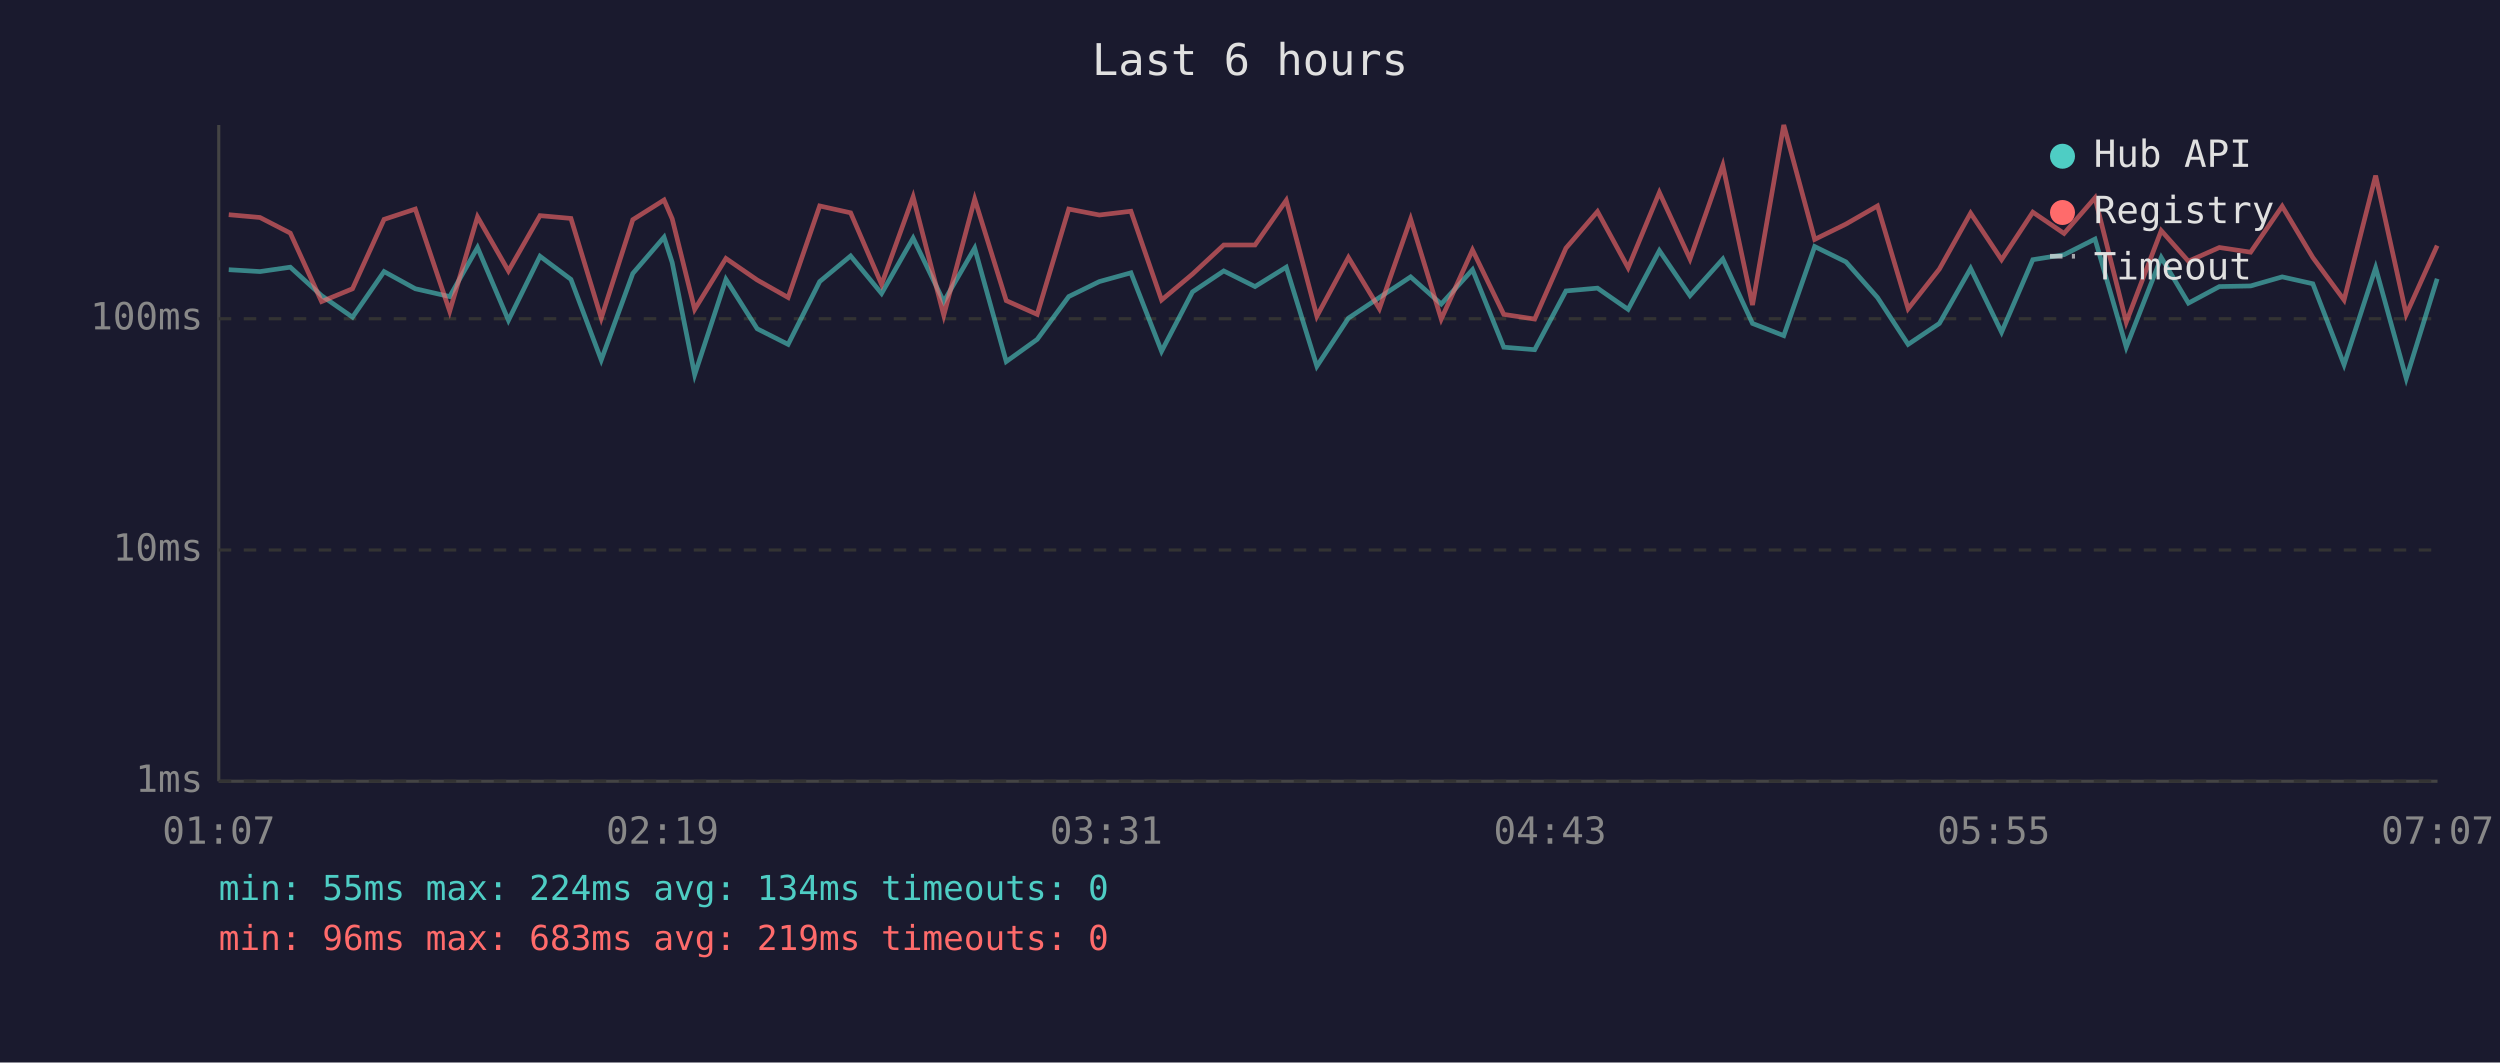
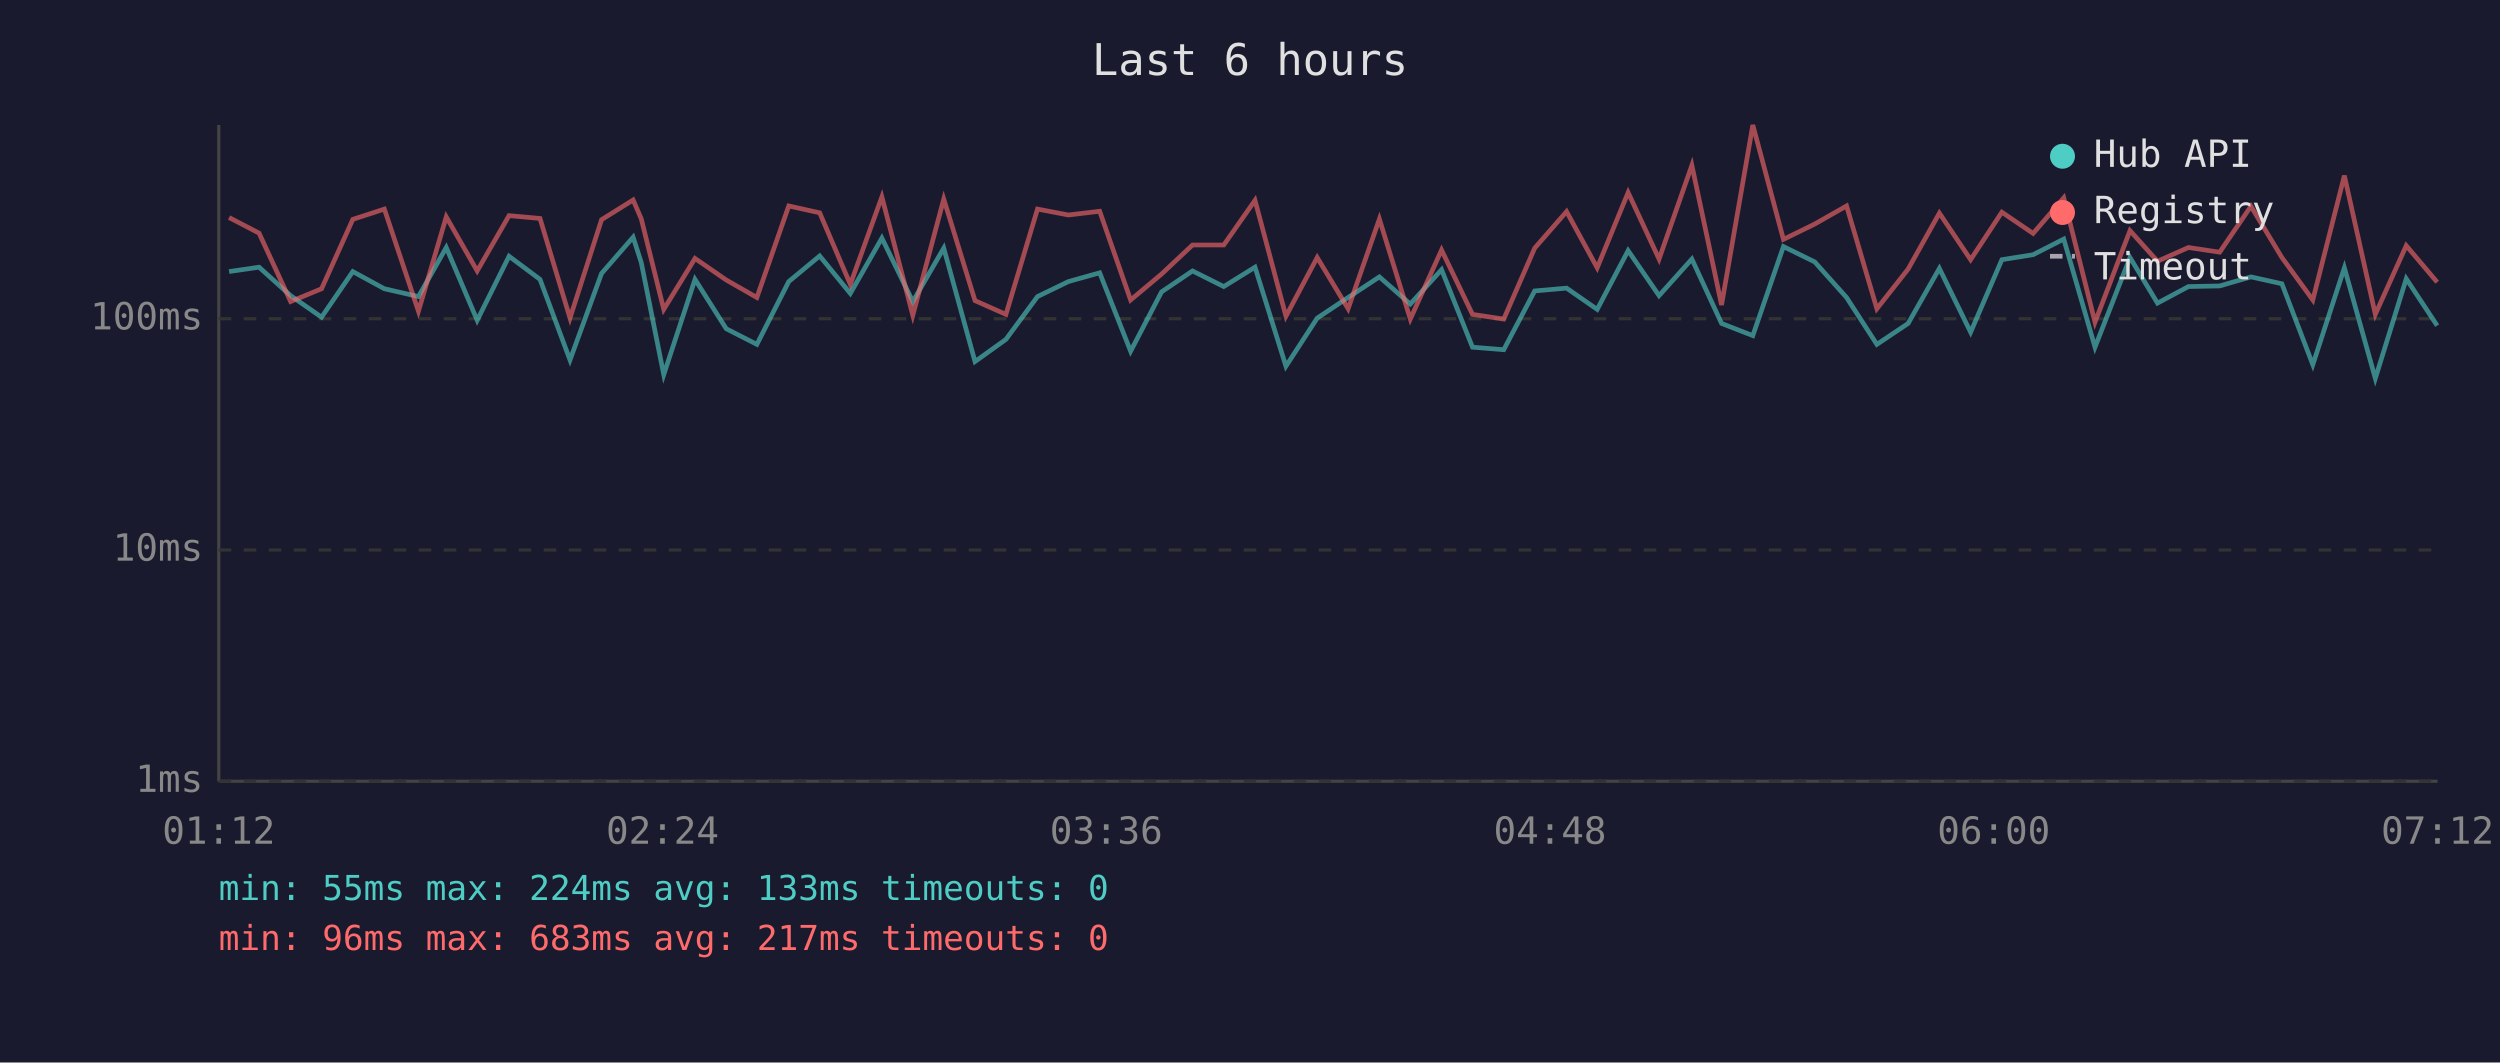
<svg xmlns="http://www.w3.org/2000/svg" viewBox="0 0 800 340" font-family="monospace" font-size="12">
  <rect width="800" height="340" fill="#1a1a2e" />
  <text x="400" y="24" fill="#e0e0e0" font-size="14" text-anchor="middle">Last 6 hours</text>
  <line x1="70" y1="40" x2="70" y2="250" stroke="#444" stroke-width="1" />
  <line x1="70" y1="250" x2="780" y2="250" stroke="#444" stroke-width="1" />
  <line x1="70" y1="250" x2="780" y2="250" stroke="#333" stroke-width="1" stroke-dasharray="4" />
  <text x="65" y="250" fill="#888" text-anchor="end" dominant-baseline="middle">1ms</text>
  <line x1="70" y1="176" x2="780" y2="176" stroke="#333" stroke-width="1" stroke-dasharray="4" />
  <text x="65" y="176" fill="#888" text-anchor="end" dominant-baseline="middle">10ms</text>
  <line x1="70" y1="102" x2="780" y2="102" stroke="#333" stroke-width="1" stroke-dasharray="4" />
  <text x="65" y="102" fill="#888" text-anchor="end" dominant-baseline="middle">100ms</text>
-   <text x="70" y="270" fill="#888" text-anchor="middle">01:07</text>
-   <text x="212" y="270" fill="#888" text-anchor="middle">02:19</text>
-   <text x="354" y="270" fill="#888" text-anchor="middle">03:31</text>
-   <text x="496" y="270" fill="#888" text-anchor="middle">04:43</text>
-   <text x="638" y="270" fill="#888" text-anchor="middle">05:55</text>
-   <text x="780" y="270" fill="#888" text-anchor="middle">07:07</text>
-   <polyline points="73.2,86.3 83.2,86.9 92.9,85.5 102.9,94.6 112.8,101.5 122.9,86.9 132.9,92.4 143.9,94.9 152.8,79.2 162.7,102.5 172.8,82.0 182.7,89.4 192.4,115.2 202.5,87.5 212.5,75.9 215.1,84.0 222.3,119.9 232.3,89.4 242.3,105.2 252.2,110.2 262.3,90.1 272.2,81.9 282.1,93.9 292.2,76.2 302.0,96.5 311.9,79.4 322.0,115.7 331.9,108.6 342.0,94.9 351.8,90.1 361.9,87.3 371.7,112.4 381.6,93.4 391.6,86.7 401.6,91.7 411.6,85.5 421.4,117.2 431.5,101.8 441.4,95.2 451.4,88.6 461.2,97.3 471.2,86.3 481.2,111.1 491.1,111.9 501.1,93.1 511.2,92.2 521.0,99.0 531.0,80.2 540.8,94.6 551.3,82.9 560.8,103.5 570.8,107.4 580.7,78.9 590.7,83.8 600.8,95.2 610.6,110.2 620.6,103.5 630.6,85.9 640.5,106.3 650.5,83.1 660.5,81.5 670.4,76.5 680.4,111.1 691.6,82.4 700.3,97.0 710.2,91.7 720.2,91.5 730.3,88.6 740.1,90.8 750.1,116.7 760.2,85.7 770.0,121.1 779.9,89.2" fill="none" stroke="#4ecdc4" stroke-width="1.5" opacity="0.6" />
-   <polyline points="73.2,68.7 83.2,69.6 92.9,74.6 102.9,96.5 112.8,92.4 122.9,70.2 132.9,66.9 143.9,99.6 152.8,69.4 162.7,86.7 172.8,69.0 182.7,69.9 192.4,101.8 202.5,70.3 212.5,64.0 215.1,70.0 222.3,99.0 232.3,82.7 242.3,89.6 252.2,95.2 262.3,65.9 272.2,68.1 282.1,91.0 292.2,63.0 302.0,100.9 311.9,63.7 322.0,96.2 331.9,100.6 342.0,66.9 351.8,68.8 361.9,67.6 371.7,96.0 381.6,87.7 391.6,78.4 401.6,78.4 411.6,64.1 421.4,101.2 431.5,82.4 441.4,98.8 451.4,70.1 461.2,102.1 471.2,80.0 481.2,100.6 491.1,102.1 501.1,79.4 511.2,67.7 521.0,85.7 531.0,61.6 540.8,82.9 551.3,52.9 560.8,97.6 570.8,40.0 580.7,76.6 590.7,71.7 600.8,65.9 610.6,98.8 620.6,86.1 630.6,68.2 640.5,83.1 650.5,67.9 660.5,74.7 670.4,63.3 680.4,103.1 691.6,73.8 700.3,83.6 710.2,79.2 720.2,80.7 730.3,66.0 740.1,82.4 750.1,96.0 760.2,56.2 770.0,100.6 779.9,78.6" fill="none" stroke="#ff6b6b" stroke-width="1.5" opacity="0.6" />
+   <text x="70" y="270" fill="#888" text-anchor="middle">01:12</text>
+   <text x="212" y="270" fill="#888" text-anchor="middle">02:24</text>
+   <text x="354" y="270" fill="#888" text-anchor="middle">03:36</text>
+   <text x="496" y="270" fill="#888" text-anchor="middle">04:48</text>
+   <text x="638" y="270" fill="#888" text-anchor="middle">06:00</text>
+   <text x="780" y="270" fill="#888" text-anchor="middle">07:12</text>
+   <polyline points="73.3,86.9 82.9,85.5 93.0,94.6 102.9,101.5 112.9,86.9 123.0,92.4 133.9,94.9 142.8,79.2 152.7,102.5 162.9,82.0 172.8,89.4 182.4,115.2 192.5,87.5 202.6,75.9 205.2,84.0 212.4,119.9 222.4,89.4 232.4,105.2 242.2,110.2 252.4,90.1 262.3,81.9 272.1,93.9 282.2,76.2 292.1,96.5 302.0,79.4 312.0,115.7 321.9,108.6 332.0,94.9 341.9,90.1 351.9,87.3 361.8,112.4 371.7,93.4 381.6,86.7 391.6,91.7 401.6,85.5 411.5,117.2 421.5,101.8 431.4,95.2 441.4,88.6 451.3,97.3 461.3,86.3 471.2,111.1 481.2,111.9 491.1,93.1 501.3,92.2 511.1,99.0 521.0,80.2 530.9,94.6 541.4,82.9 550.9,103.5 560.9,107.4 570.7,78.9 580.7,83.8 590.9,95.2 600.6,110.2 610.6,103.5 620.6,85.9 630.6,106.3 640.6,83.1 650.6,81.5 660.4,76.5 670.4,111.1 681.6,82.4 690.4,97.0 700.3,91.7 710.3,91.5 720.3,88.6 730.2,90.8 740.1,116.7 750.2,85.7 760.1,121.1 770.0,89.2 779.9,104.2" fill="none" stroke="#4ecdc4" stroke-width="1.5" opacity="0.6" />
+   <polyline points="73.3,69.6 82.9,74.6 93.0,96.5 102.9,92.4 112.9,70.2 123.0,66.9 133.9,99.6 142.8,69.4 152.7,86.7 162.9,69.0 172.8,69.9 182.4,101.8 192.5,70.3 202.6,64.0 205.2,70.0 212.4,99.0 222.4,82.7 232.4,89.6 242.2,95.2 252.4,65.9 262.3,68.1 272.1,91.0 282.2,63.0 292.1,100.9 302.0,63.7 312.0,96.2 321.9,100.6 332.0,66.9 341.9,68.8 351.9,67.6 361.8,96.0 371.7,87.7 381.6,78.4 391.6,78.4 401.6,64.1 411.5,101.2 421.5,82.4 431.4,98.8 441.4,70.1 451.3,102.1 461.3,80.0 471.2,100.6 481.2,102.1 491.1,79.4 501.3,67.7 511.1,85.7 521.0,61.6 530.9,82.9 541.4,52.9 550.9,97.6 560.9,40.0 570.7,76.6 580.7,71.7 590.9,65.9 600.6,98.8 610.6,86.1 620.6,68.2 630.6,83.1 640.6,67.9 650.6,74.7 660.4,63.3 670.4,103.1 681.6,73.8 690.4,83.6 700.3,79.2 710.3,80.7 720.3,66.0 730.2,82.4 740.1,96.0 750.2,56.2 760.1,100.6 770.0,78.6 779.9,90.3" fill="none" stroke="#ff6b6b" stroke-width="1.5" opacity="0.6" />
  <circle cx="660" cy="50" r="4" fill="#4ecdc4" />
  <text x="670" y="50" fill="#e0e0e0" dominant-baseline="middle">Hub API</text>
  <circle cx="660" cy="68" r="4" fill="#ff6b6b" />
  <text x="670" y="68" fill="#e0e0e0" dominant-baseline="middle">Registry</text>
  <line x1="656" y1="82" x2="664" y2="82" stroke="#e0e0e0" stroke-width="1.5" stroke-dasharray="4,3" opacity="0.7" />
  <text x="670" y="86" fill="#e0e0e0" dominant-baseline="middle">Timeout</text>
-   <text x="70" y="288" fill="#4ecdc4" font-size="11">min: 55ms  max: 224ms  avg: 134ms  timeouts: 0</text>
-   <text x="70" y="304" fill="#ff6b6b" font-size="11">min: 96ms  max: 683ms  avg: 219ms  timeouts: 0</text>
+   <text x="70" y="288" fill="#4ecdc4" font-size="11">min: 55ms  max: 224ms  avg: 133ms  timeouts: 0</text>
+   <text x="70" y="304" fill="#ff6b6b" font-size="11">min: 96ms  max: 683ms  avg: 217ms  timeouts: 0</text>
</svg>
